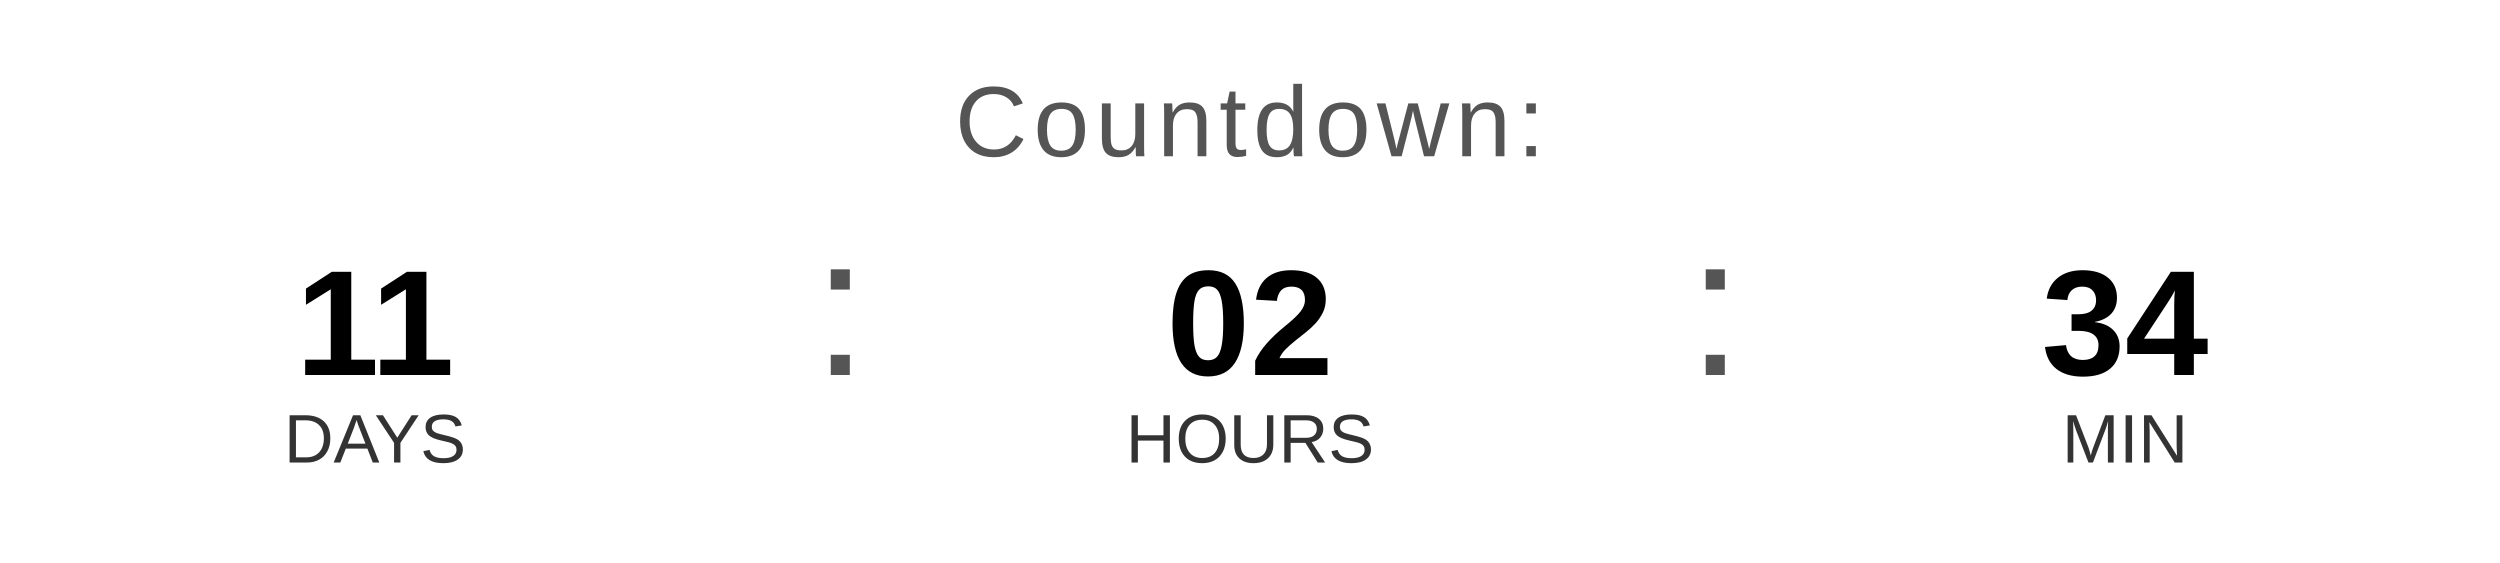
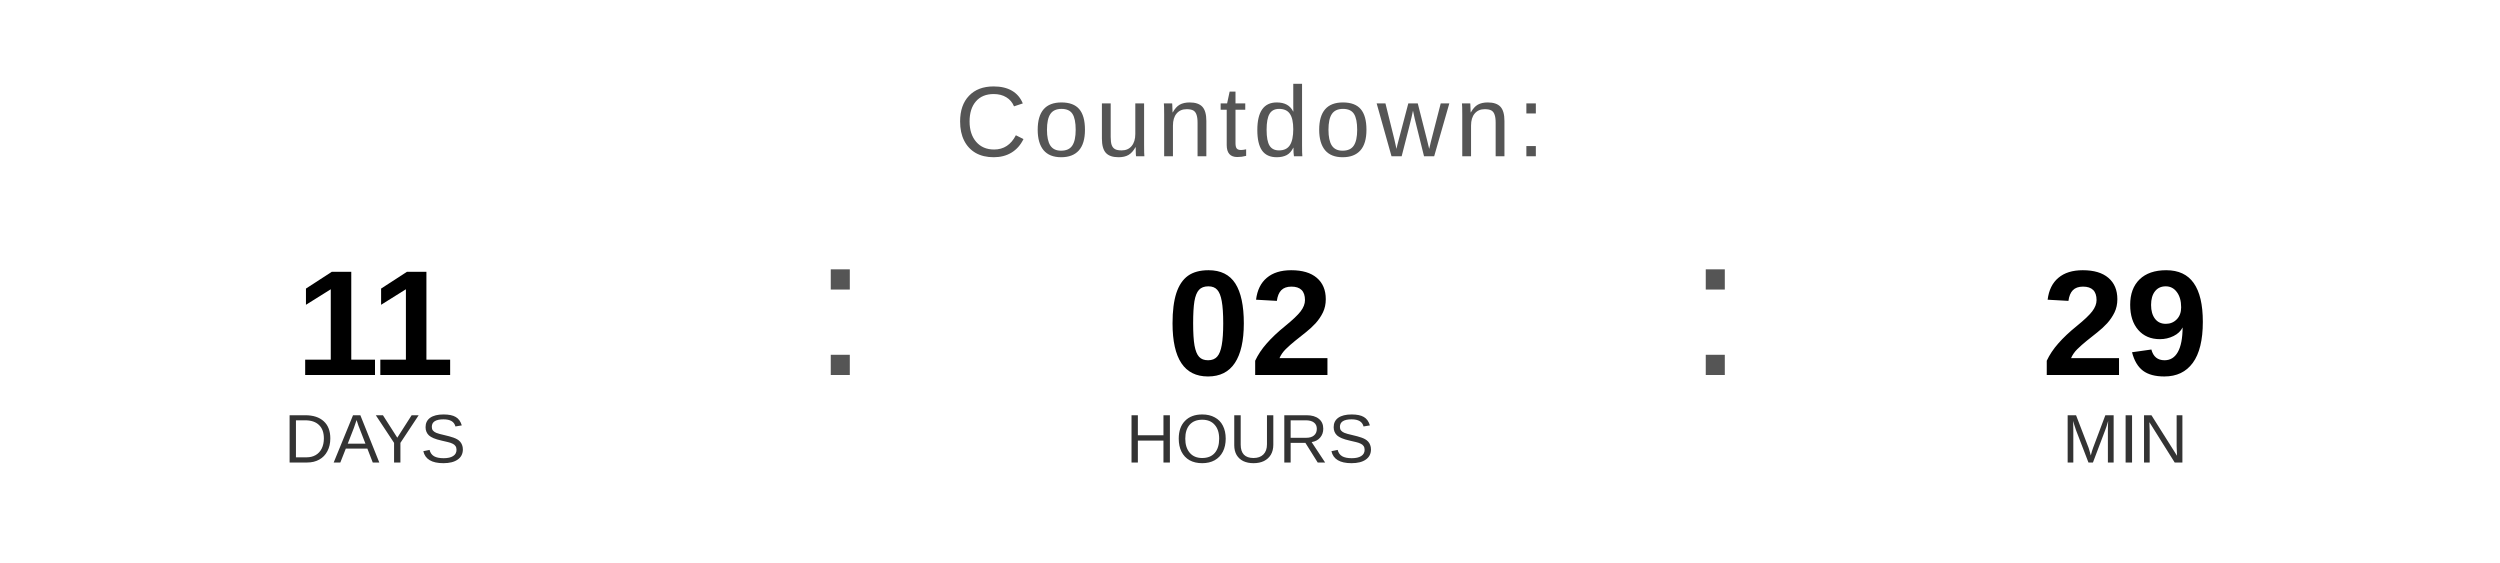
<svg xmlns="http://www.w3.org/2000/svg" width="400" height="90" viewBox="0 0 400 90">
  <text x="200" y="25" font-family="Arial, Helvetica, sans-serif" font-size="16" fill="#555555" text-anchor="middle" letter-spacing="1">
    Countdown:
  </text>
  <text x="60" y="60" font-family="Arial, Helvetica, sans-serif" font-size="24" font-weight="bold" fill="#000000" text-anchor="middle">11</text>
  <text x="60" y="74" font-family="Arial, Helvetica, sans-serif" font-size="11" fill="#333333" text-anchor="middle">DAYS</text>
  <text x="130" y="60" font-family="Arial, sans-serif" font-size="32" fill="#555555">:</text>
  <text x="200" y="60" font-family="Arial, Helvetica, sans-serif" font-size="24" font-weight="bold" fill="#000000" text-anchor="middle">02</text>
  <text x="200" y="74" font-family="Arial, Helvetica, sans-serif" font-size="11" fill="#333333" text-anchor="middle">HOURS</text>
  <text x="270" y="60" font-family="Arial, sans-serif" font-size="32" fill="#555555">:</text>
-   <text x="340" y="60" font-family="Arial, Helvetica, sans-serif" font-size="24" font-weight="bold" fill="#000000" text-anchor="middle">34</text>
+   <text x="340" y="60" font-family="Arial, Helvetica, sans-serif" font-size="24" font-weight="bold" fill="#000000" text-anchor="middle">29</text>
  <text x="340" y="74" font-family="Arial, Helvetica, sans-serif" font-size="11" fill="#333333" text-anchor="middle">MIN</text>
</svg>
